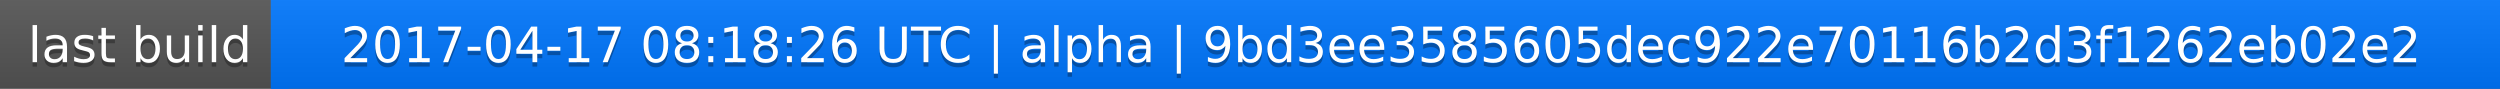
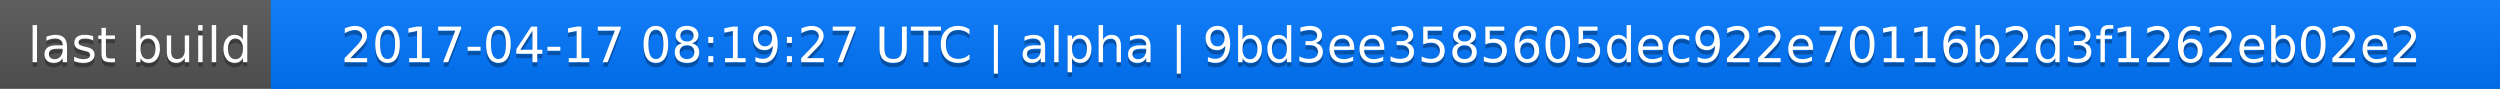
<svg xmlns="http://www.w3.org/2000/svg" width="563" height="20">
  <linearGradient id="a" x2="0" y2="100%">
    <stop offset="0" stop-color="#bbb" stop-opacity=".1" />
    <stop offset="1" stop-opacity=".1" />
  </linearGradient>
  <rect rx="0" width="563" height="20" fill="#555" />
  <rect rx="0" x="61" width="502" height="20" fill="#07f" />
  <path fill="#07f" d="M61 0h4v20h-4z" />
  <rect rx="0" width="563" height="20" fill="url(#a)" />
  <g fill="#fff" text-anchor="middle" font-family="DejaVu Sans,Verdana,Geneva,sans-serif" font-size="11">
    <text x="31.5" y="15" fill="#010101" fill-opacity=".3">last build</text>
    <text x="31.5" y="14">last build</text>
-     <text x="311" y="15" fill="#010101" fill-opacity=".3">2017-04-17 08:18:26 UTC | alpha | 9bd3ee3585605dec922e70116b2d3f1262eb02e2</text>
-     <text x="311" y="14">2017-04-17 08:18:26 UTC | alpha | 9bd3ee3585605dec922e70116b2d3f1262eb02e2</text>
+     <text x="311" y="15" fill="#010101" fill-opacity=".3">2017-04-17 08:19:27 UTC | alpha | 9bd3ee3585605dec922e70116b2d3f1262eb02e2</text>
+     <text x="311" y="14">2017-04-17 08:19:27 UTC | alpha | 9bd3ee3585605dec922e70116b2d3f1262eb02e2</text>
  </g>
</svg>
